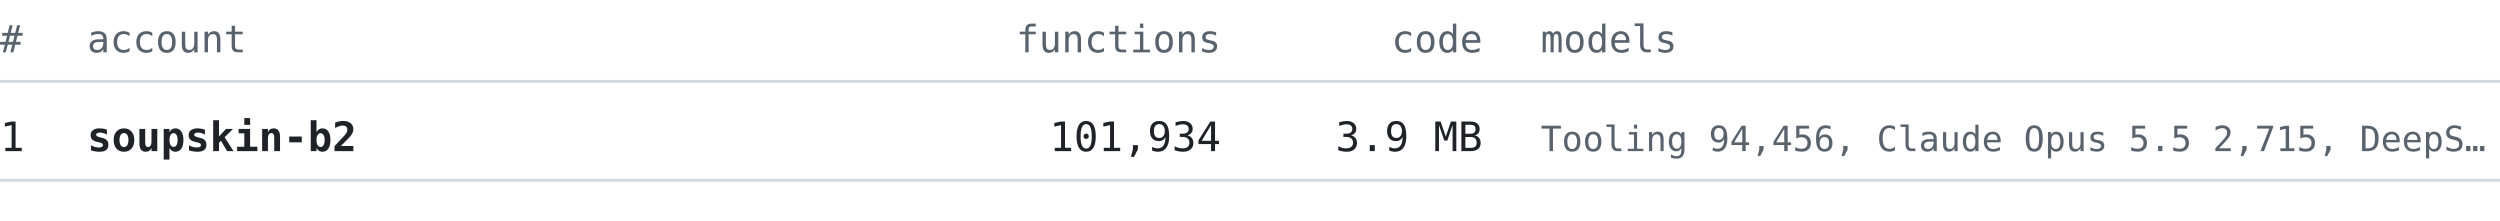
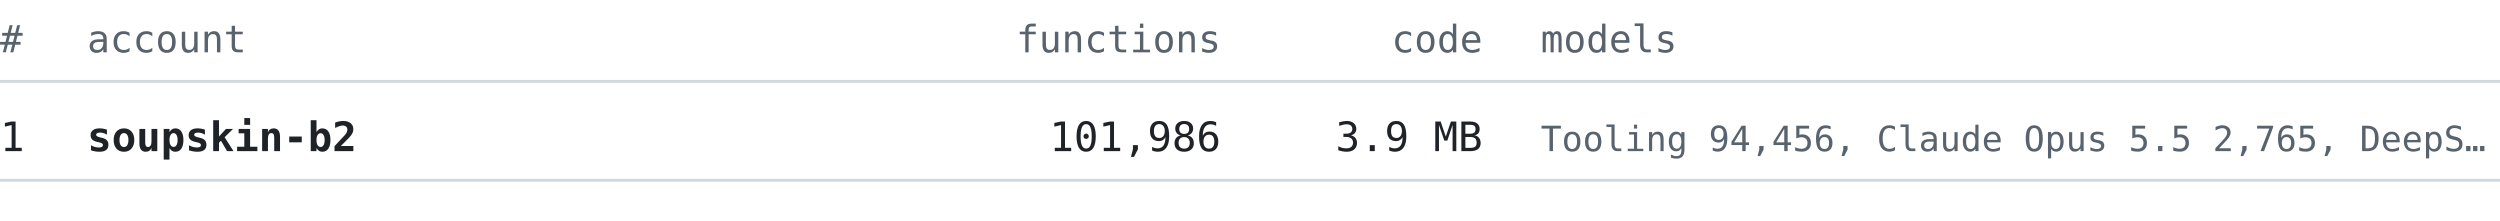
<svg xmlns="http://www.w3.org/2000/svg" width="860" height="76" viewBox="0 0 860 76" font-family="ui-monospace, SFMono-Regular, 'Cascadia Mono', Consolas, 'DejaVu Sans Mono', monospace">
  <text x="0" y="18" font-size="13" fill="#59636e" text-anchor="start" font-weight="normal">#</text>
  <text x="30" y="18" font-size="13" fill="#59636e" text-anchor="start" font-weight="normal">account</text>
  <text x="420" y="18" font-size="13" fill="#59636e" text-anchor="end" font-weight="normal">functions</text>
  <text x="510" y="18" font-size="13" fill="#59636e" text-anchor="end" font-weight="normal">code</text>
  <text x="530" y="18" font-size="13" fill="#59636e" text-anchor="start" font-weight="normal">models</text>
  <line x1="0" y1="28" x2="860" y2="28" stroke="#d1d9e0" stroke-width="1" />
  <text x="0" y="52" font-size="14" fill="#1f2328" text-anchor="start" font-weight="normal">1</text>
  <text x="30" y="52" font-size="14" fill="#1f2328" text-anchor="start" font-weight="bold">soupskin-b2</text>
-   <text x="420" y="52" font-size="14" fill="#1f2328" text-anchor="end" font-weight="normal">101,934</text>
+   <text x="420" y="52" font-size="14" fill="#1f2328" text-anchor="end" font-weight="normal">101,986</text>
  <text x="510" y="52" font-size="14" fill="#1f2328" text-anchor="end" font-weight="normal">3.9 MB</text>
-   <text x="530" y="52" font-size="12" fill="#59636e" text-anchor="start" font-weight="normal">Tooling 94,456, Claude Opus 5.5 2,715, DeepS…</text>
+   <text x="530" y="52" font-size="12" fill="#59636e" text-anchor="start" font-weight="normal">Tooling 94,456, Claude Opus 5.5 2,765, DeepS…</text>
  <line x1="0" y1="62" x2="860" y2="62" stroke="#d1d9e0" stroke-width="1" />
</svg>
